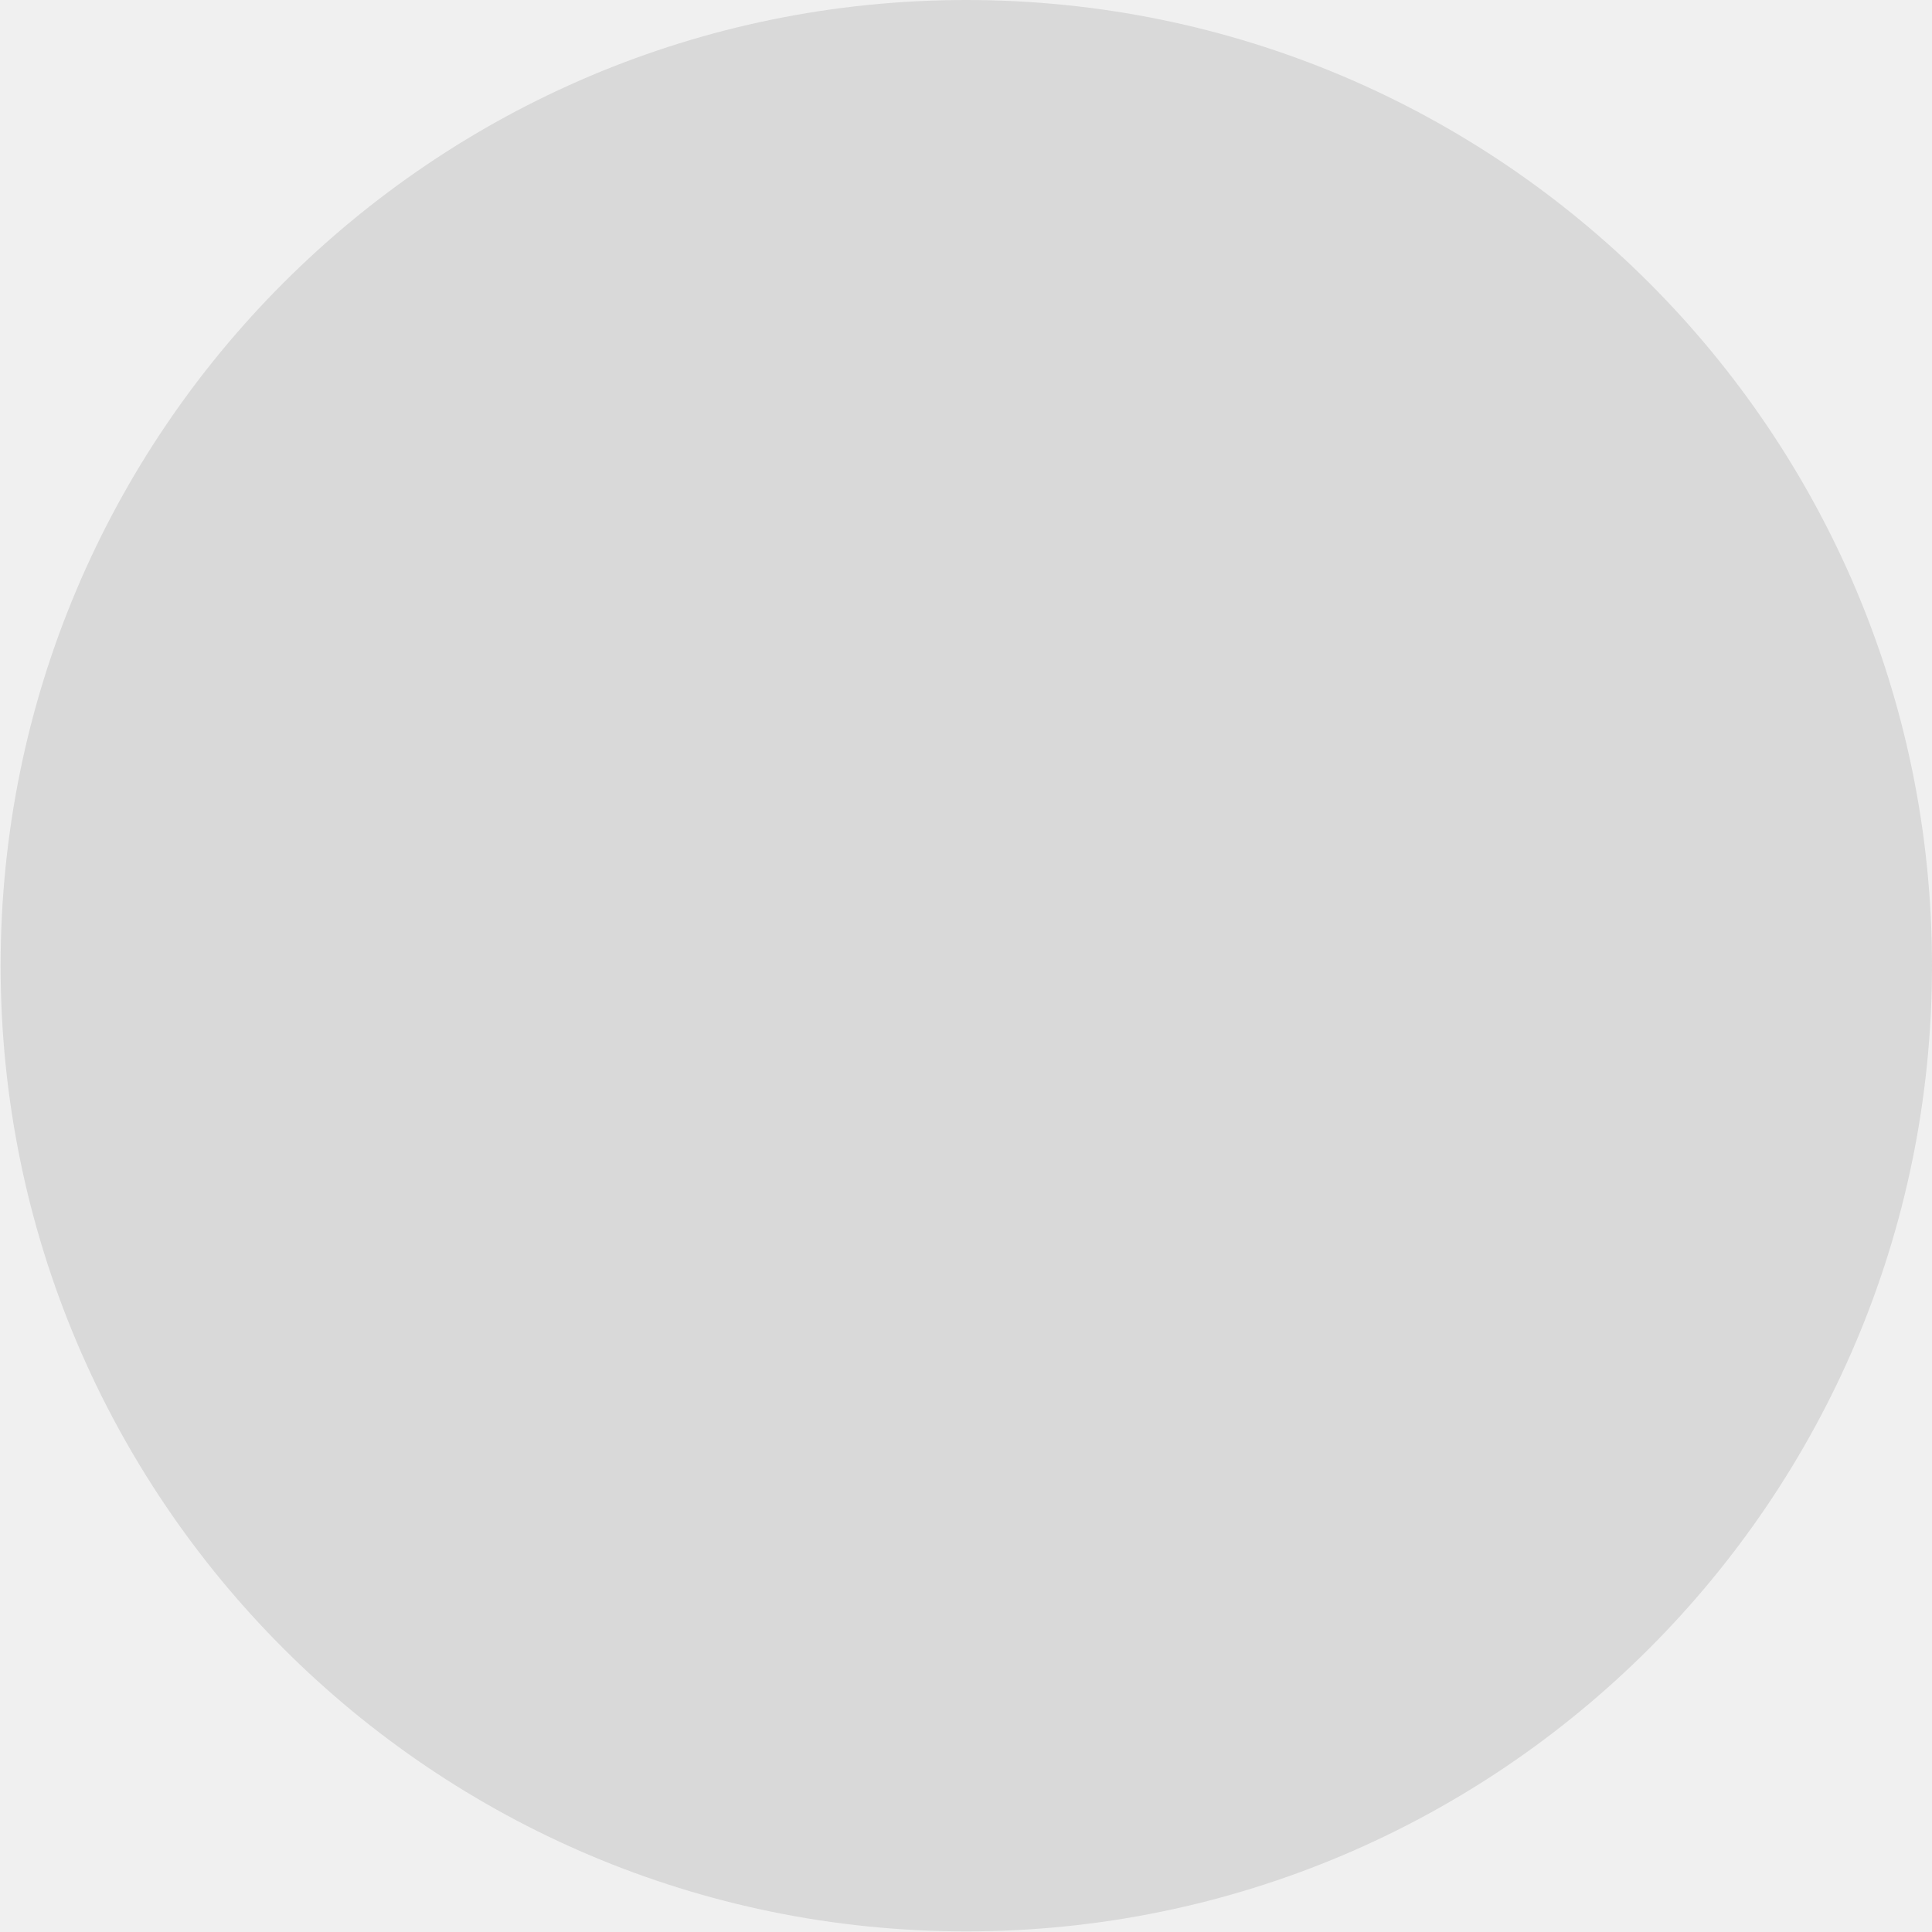
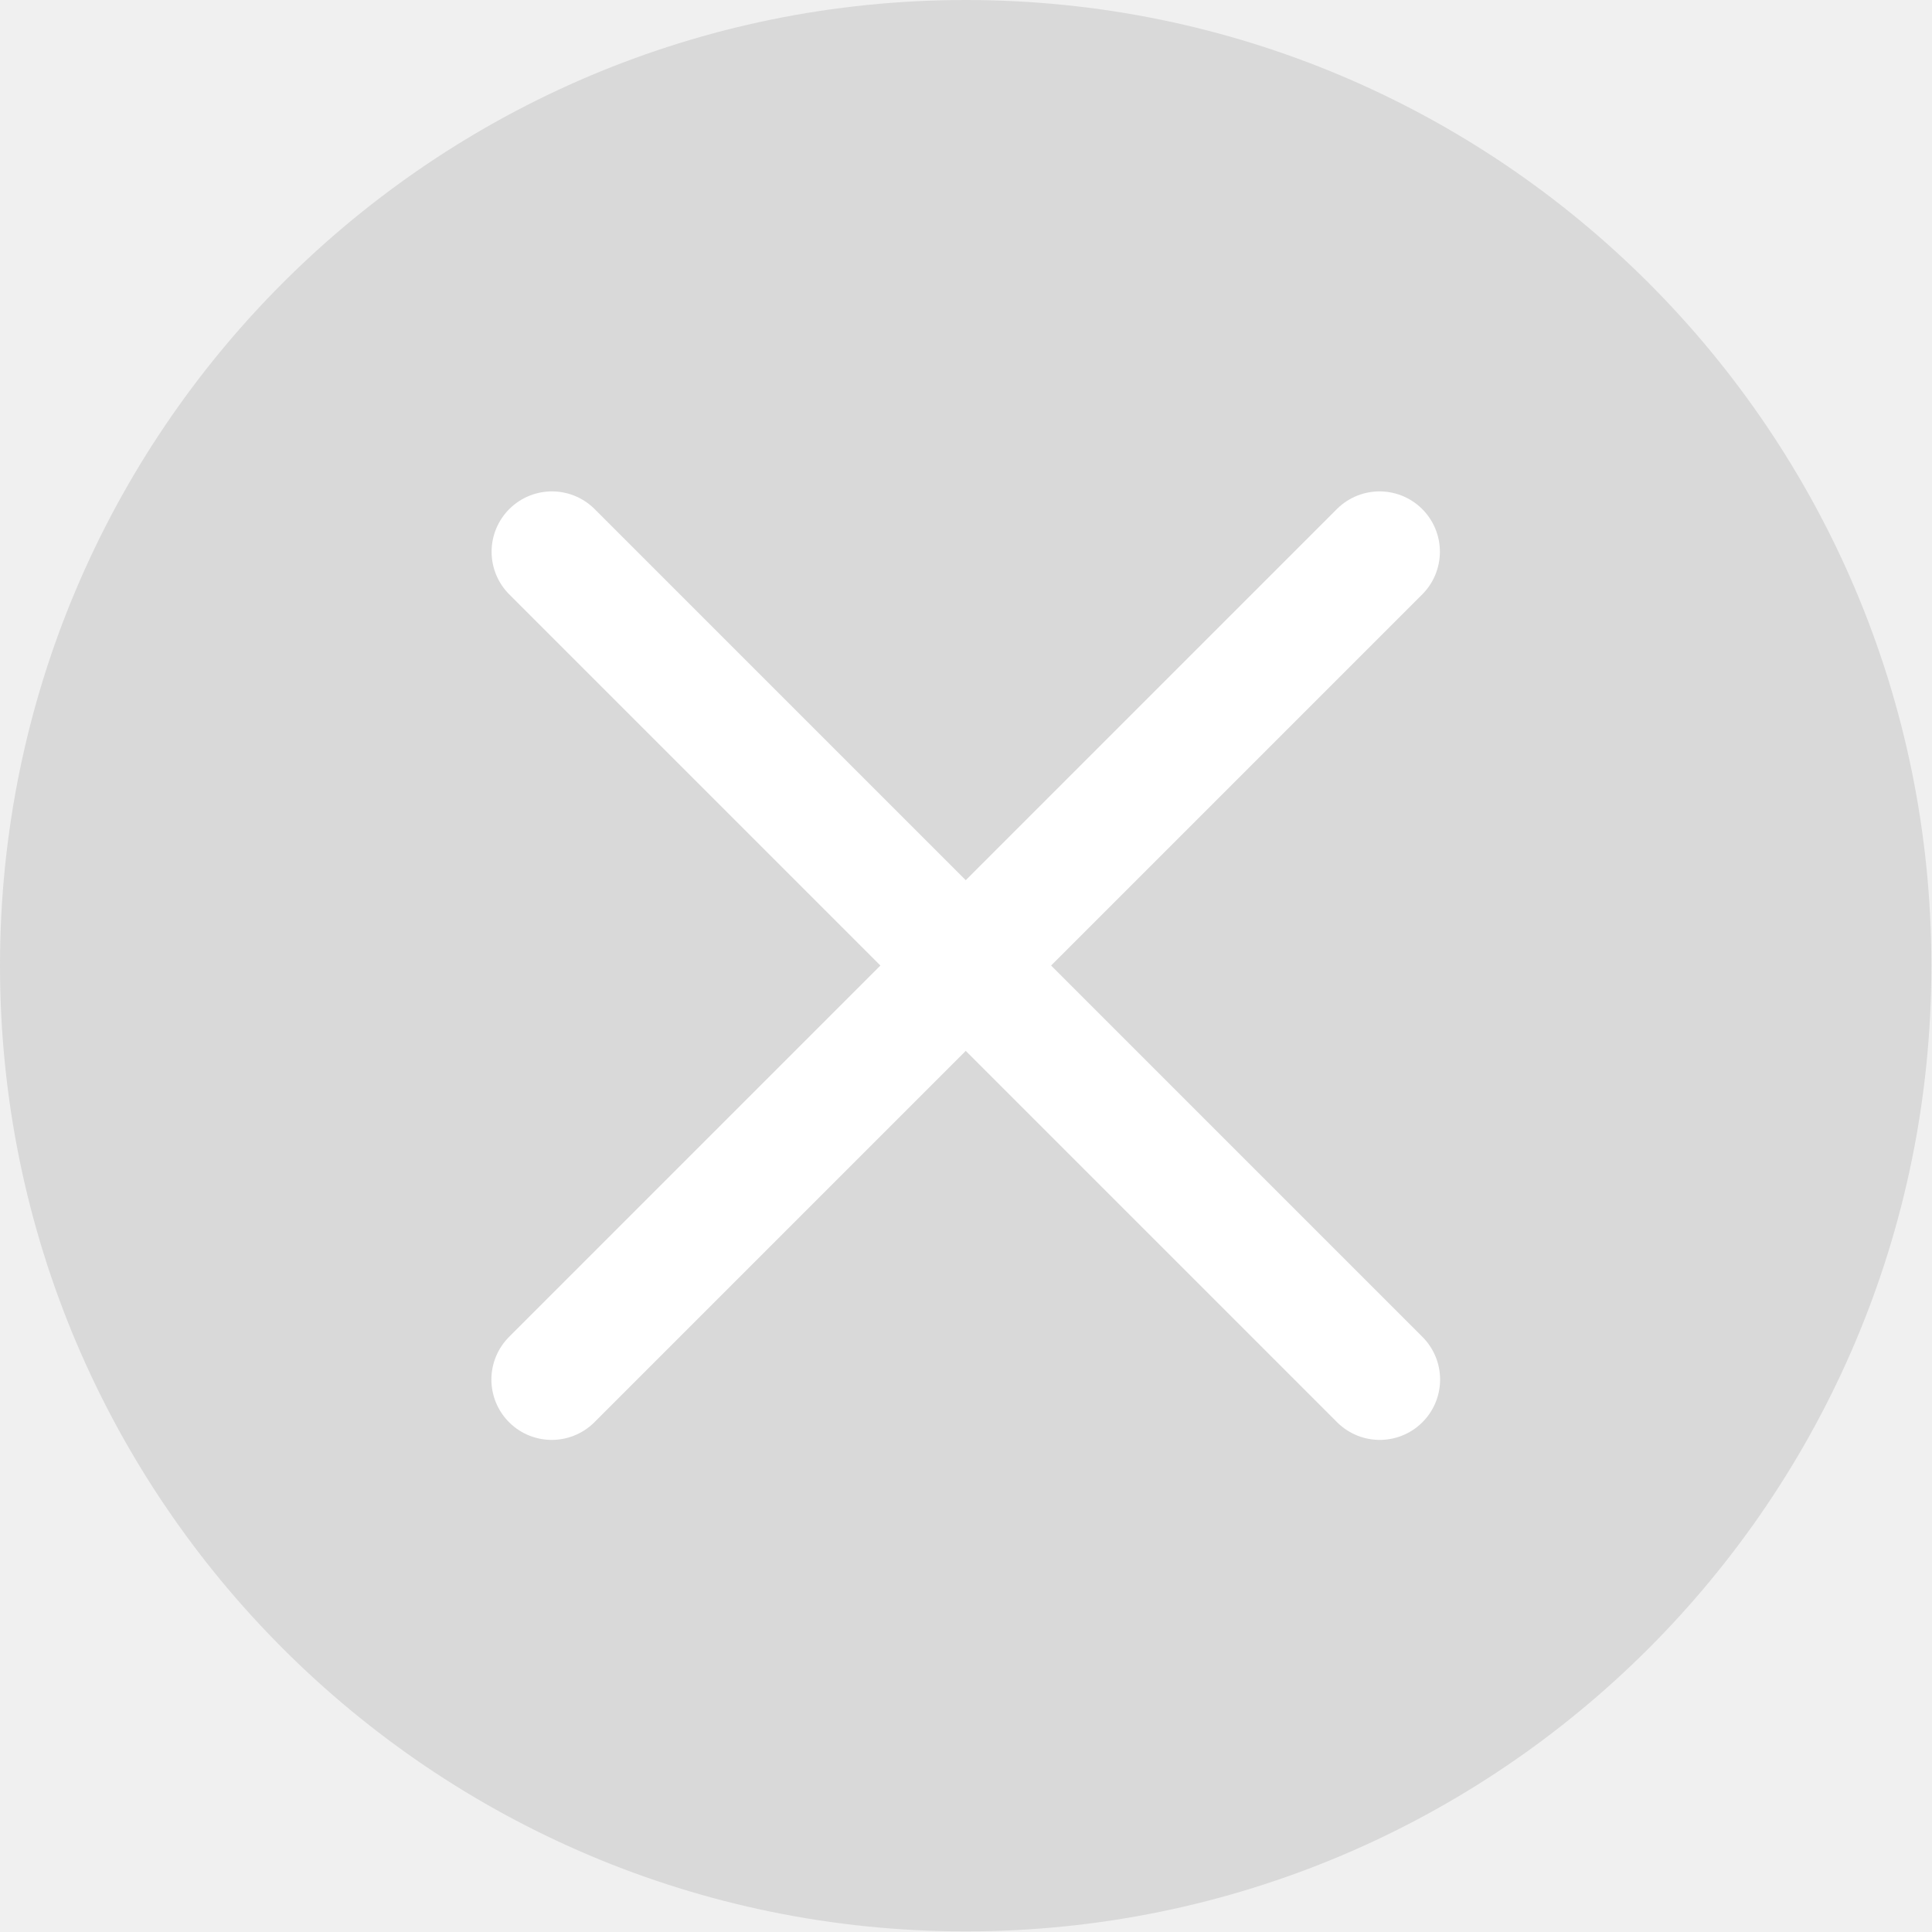
<svg xmlns="http://www.w3.org/2000/svg" width="19" height="19" viewBox="0 0 19 19" fill="none">
-   <circle cx="9.503" cy="9.497" r="9.497" fill="#D9D9D9" />
+   <circle cx="9.497" cy="9.497" r="9.497" fill="#D9D9D9" />
+   <path d="M5.428 5.426L13.569 13.567" stroke="white" stroke-width="1.187" stroke-linecap="round" />
+   <path d="M13.567 5.426L5.426 13.567" stroke="white" stroke-width="1.187" stroke-linecap="round" />
</svg>
